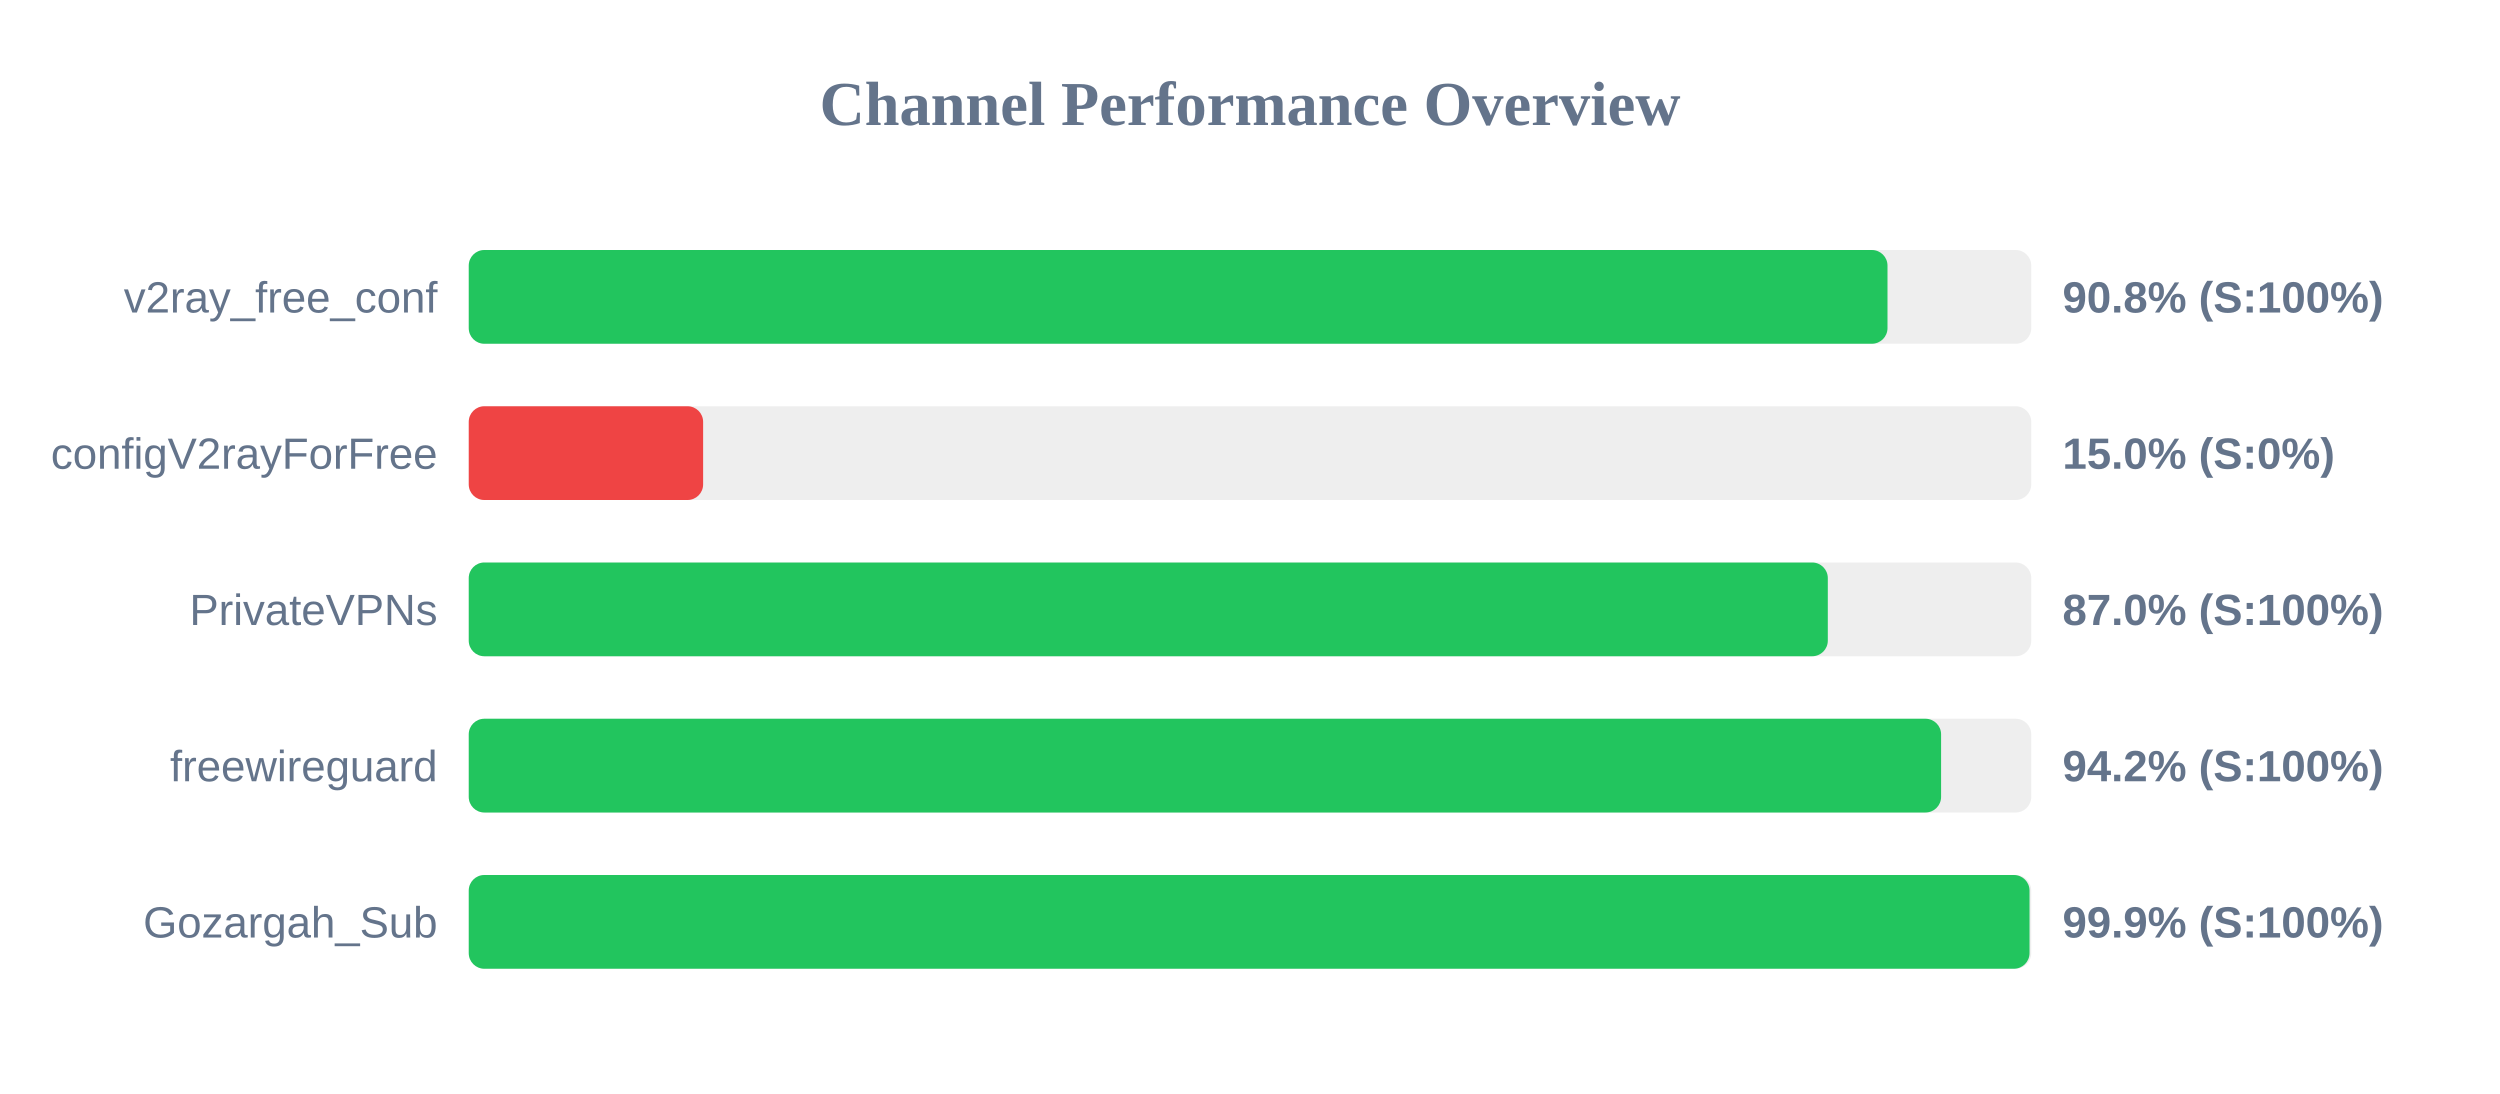
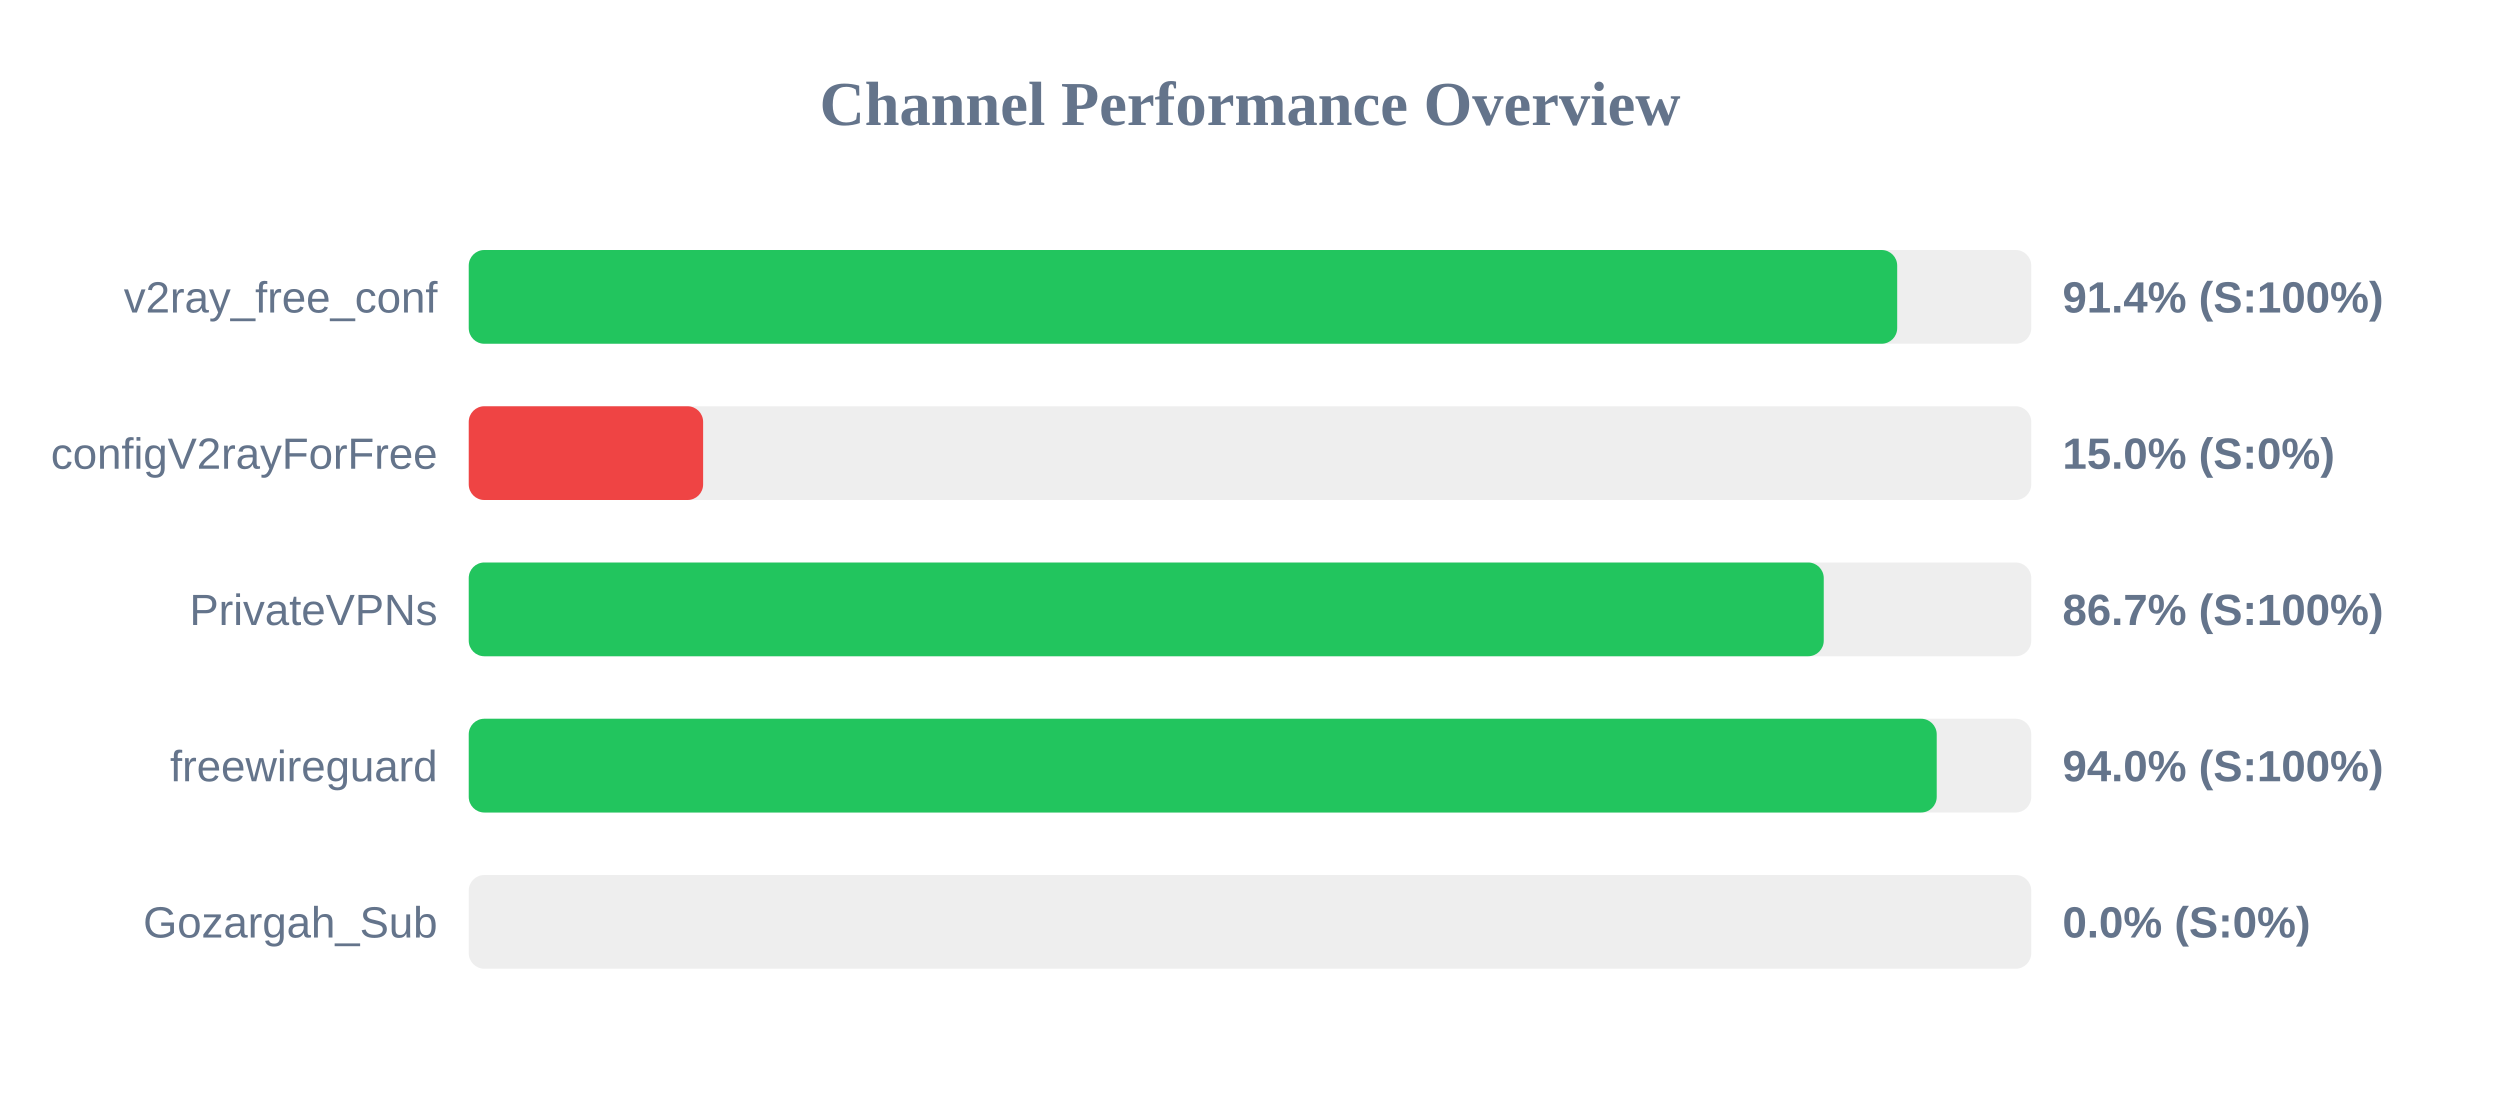
<svg xmlns="http://www.w3.org/2000/svg" width="800" height="350" version="1.1">
  <style>
        .row { font: 14px Arial; fill: #64748b; }
        .score { font: bold 14px Arial; fill: #64748b; }
    </style>
  <text x="400" y="40" text-anchor="middle" font-size="20px" font-weight="bold" fill="#64748b">Channel Performance Overview</text>
  <rect x="150" y="80" width="500" height="30" fill="#eee" rx="5" />
-   <rect x="150" y="80" width="454.0" height="30" fill="#22c55e" rx="5" />
+   <rect x="150" y="80" width="457.1" height="30" fill="#22c55e" rx="5" />
  <text x="140" y="100" text-anchor="end" class="row">v2ray_free_conf</text>
-   <text x="660" y="100" text-anchor="start" class="score">90.8% (S:100%)</text>
+   <text x="660" y="100" text-anchor="start" class="score">91.4% (S:100%)</text>
  <rect x="150" y="130" width="500" height="30" fill="#eee" rx="5" />
  <rect x="150" y="130" width="75.0" height="30" fill="#ef4444" rx="5" />
  <text x="140" y="150" text-anchor="end" class="row">configV2rayForFree</text>
  <text x="660" y="150" text-anchor="start" class="score">15.0% (S:0%)</text>
  <rect x="150" y="180" width="500" height="30" fill="#eee" rx="5" />
-   <rect x="150" y="180" width="434.9" height="30" fill="#22c55e" rx="5" />
+   <rect x="150" y="180" width="433.6" height="30" fill="#22c55e" rx="5" />
  <text x="140" y="200" text-anchor="end" class="row">PrivateVPNs</text>
-   <text x="660" y="200" text-anchor="start" class="score">87.0% (S:100%)</text>
+   <text x="660" y="200" text-anchor="start" class="score">86.7% (S:100%)</text>
  <rect x="150" y="230" width="500" height="30" fill="#eee" rx="5" />
-   <rect x="150" y="230" width="471.15" height="30" fill="#22c55e" rx="5" />
+   <rect x="150" y="230" width="469.75" height="30" fill="#22c55e" rx="5" />
  <text x="140" y="250" text-anchor="end" class="row">freewireguard</text>
-   <text x="660" y="250" text-anchor="start" class="score">94.2% (S:100%)</text>
+   <text x="660" y="250" text-anchor="start" class="score">94.0% (S:100%)</text>
  <rect x="150" y="280" width="500" height="30" fill="#eee" rx="5" />
-   <rect x="150" y="280" width="499.45" height="30" fill="#22c55e" rx="5" />
+   <rect x="150" y="280" width="0.0" height="30" fill="#ef4444" rx="5" />
  <text x="140" y="300" text-anchor="end" class="row">Gozargah_Sub</text>
-   <text x="660" y="300" text-anchor="start" class="score">99.9% (S:100%)</text>
+   <text x="660" y="300" text-anchor="start" class="score">0.0% (S:0%)</text>
</svg>
